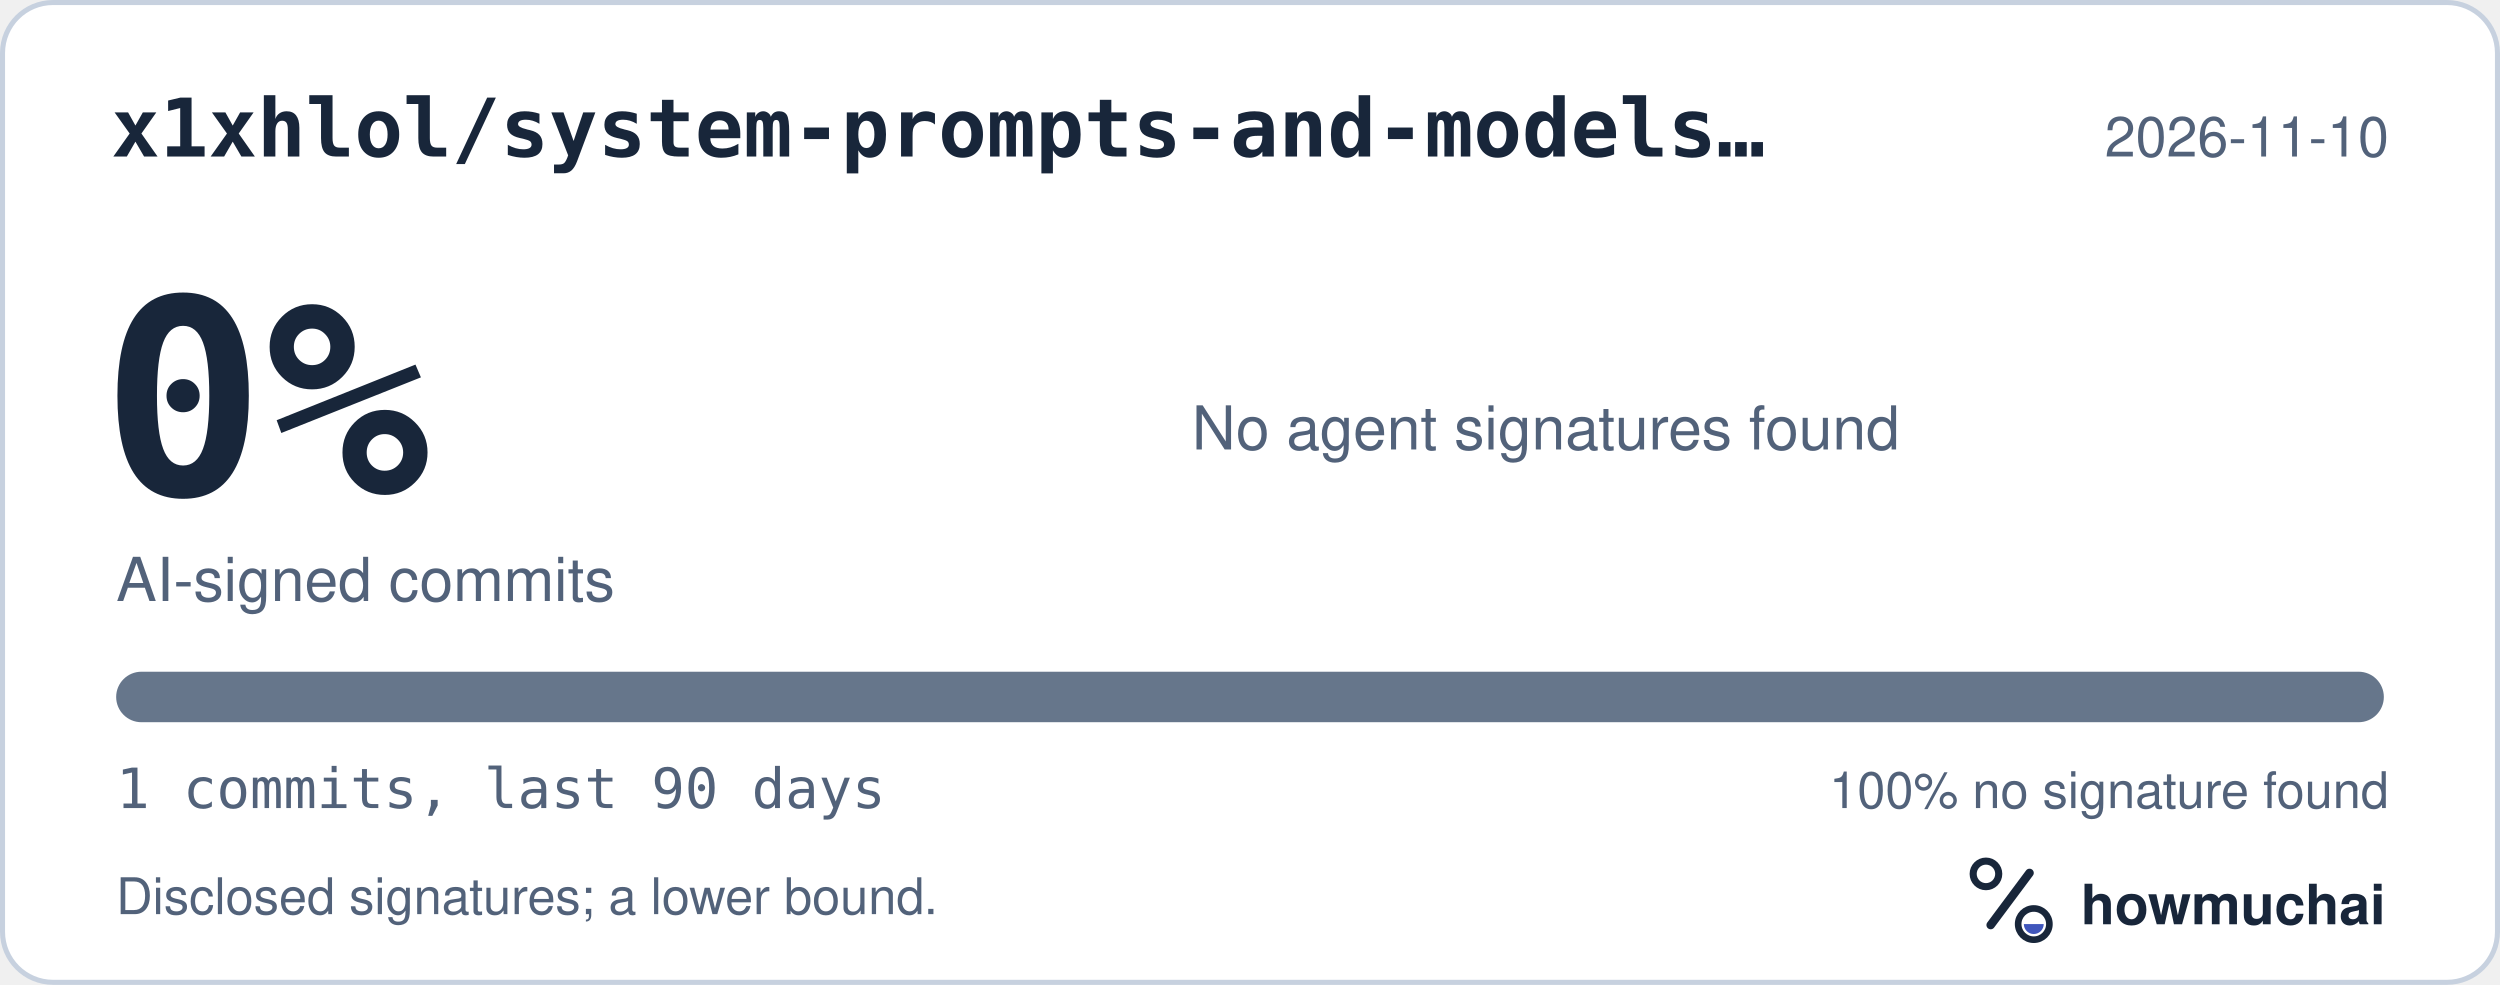
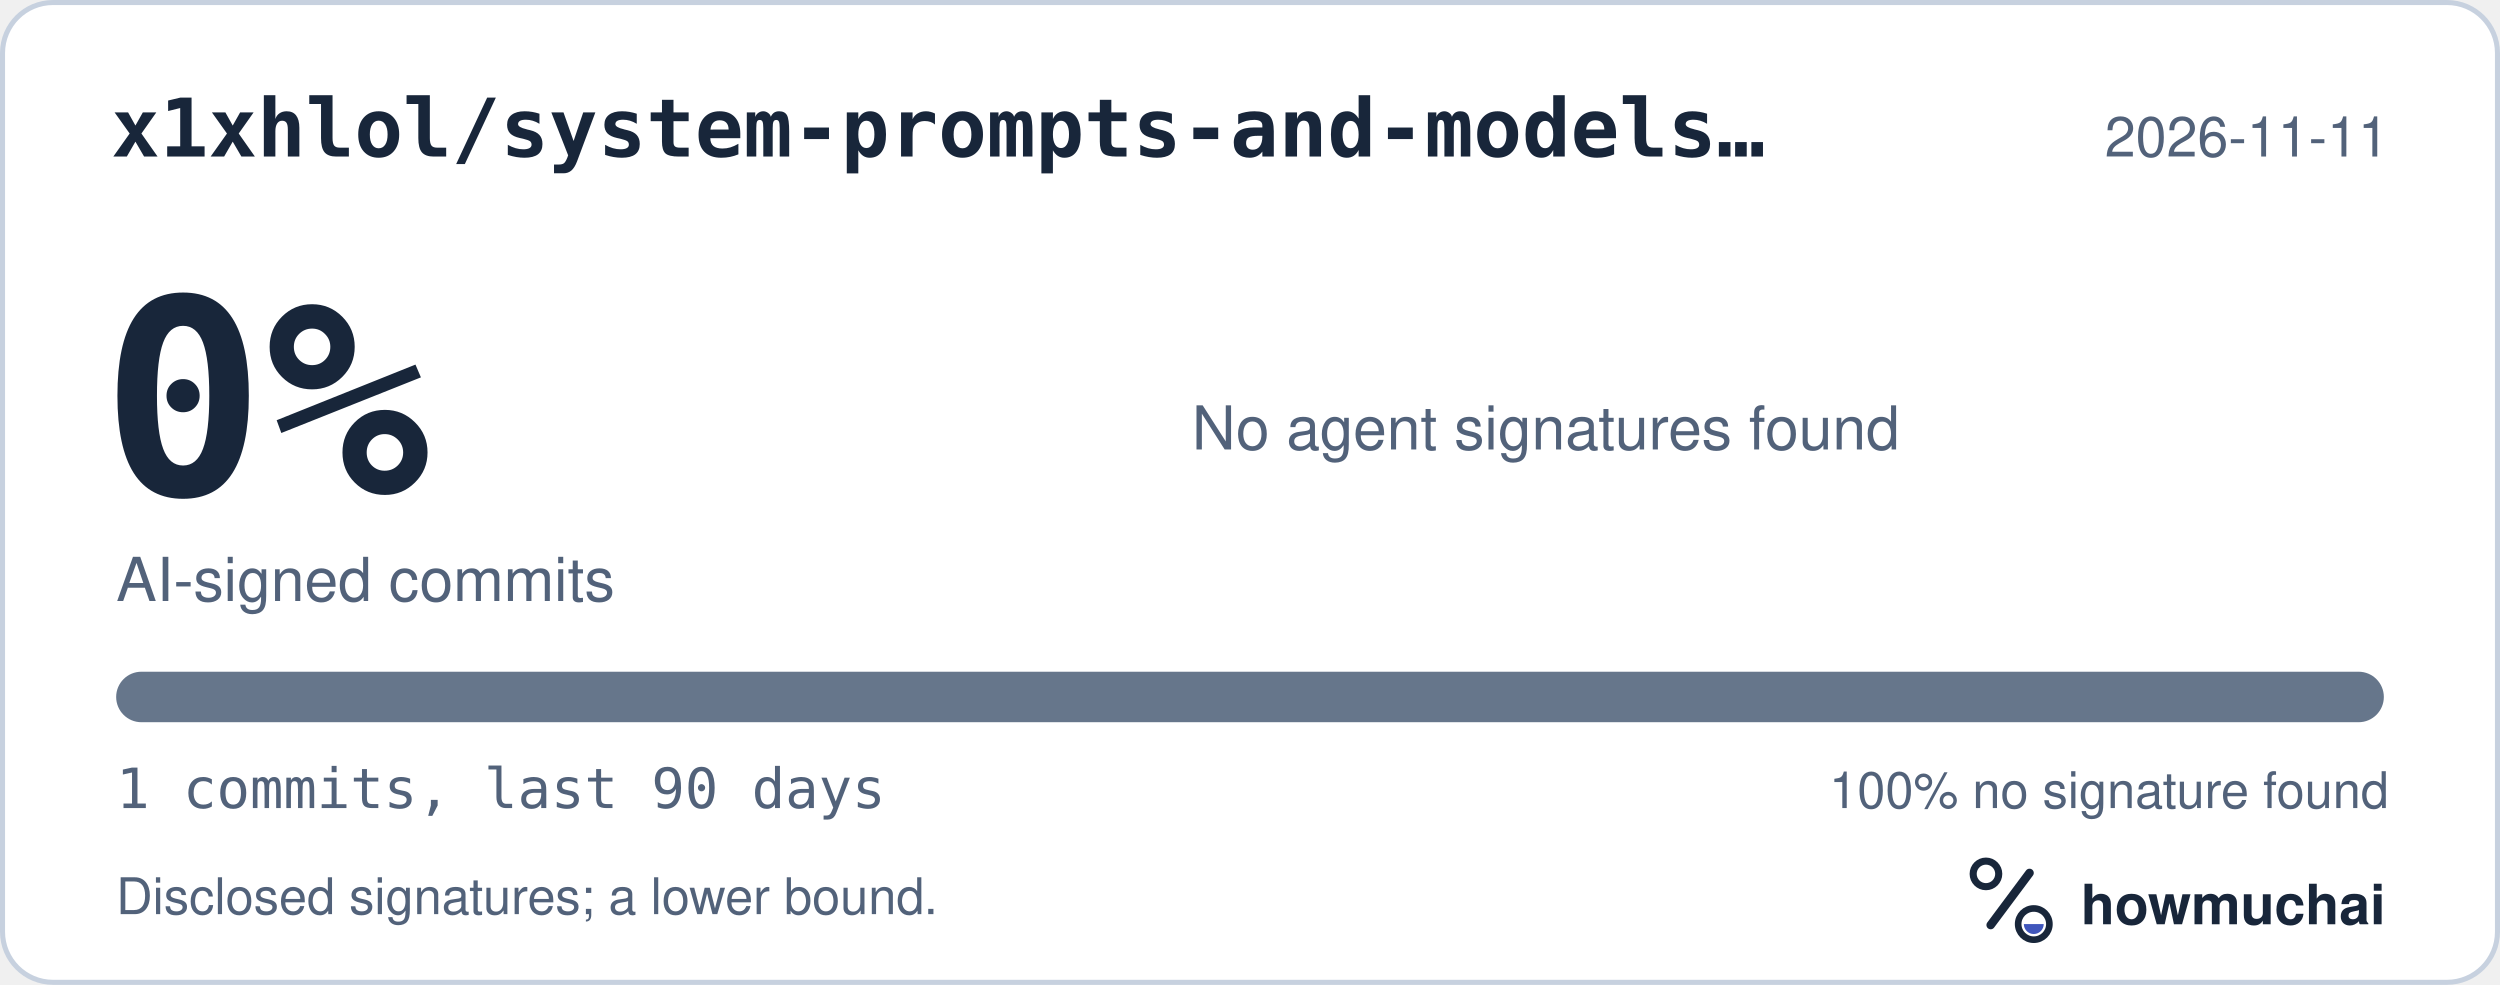
<svg xmlns="http://www.w3.org/2000/svg" width="495" height="195" viewBox="0 0 495 195" role="img" aria-labelledby="hm-t hm-d">
  <rect x="0.5" y="0.5" width="494" height="194" rx="10" fill="#FFFFFF" stroke="#C7D1DF" />
  <text x="22" y="31" fill="#18263A" font-family="ui-monospace, SF Mono, Menlo, Consolas, IBM Plex Mono, monospace" font-size="16" font-weight="600">x1xhlol/system-prompts-and-models…</text>
-   <text x="473" y="31" fill="#52627A" font-family="-apple-system, BlinkMacSystemFont, Segoe UI, Helvetica, Arial, Fira Sans, sans-serif" font-size="11" text-anchor="end">2026-11-10</text>
+   <text x="473" y="31" fill="#52627A" font-family="-apple-system, BlinkMacSystemFont, Segoe UI, Helvetica, Arial, Fira Sans, sans-serif" font-size="11" text-anchor="end">2026-11-11</text>
  <text x="20" y="98" fill="#18263A" font-family="ui-monospace, SF Mono, Menlo, Consolas, IBM Plex Mono, monospace" font-size="54" font-weight="700">0%</text>
  <text x="23" y="119" fill="#52627A" font-family="-apple-system, BlinkMacSystemFont, Segoe UI, Helvetica, Arial, Fira Sans, sans-serif" font-size="12">AI-signed commits</text>
  <text x="236" y="89" fill="#52627A" font-family="-apple-system, BlinkMacSystemFont, Segoe UI, Helvetica, Arial, Fira Sans, sans-serif" font-size="12">No agent signatures found</text>
  <defs>
    <clipPath id="hm-bar">
      <rect x="23" y="133" width="449" height="10" rx="5" />
    </clipPath>
  </defs>
  <rect x="23" y="133" width="449" height="10" rx="5" fill="#66768B" />
  <g clip-path="url(#hm-bar)" />
  <text x="23" y="160" fill="#52627A" font-family="ui-monospace, SF Mono, Menlo, Consolas, IBM Plex Mono, monospace" font-size="11">1 commits, last 90 days</text>
  <text x="473" y="160" fill="#52627A" font-family="-apple-system, BlinkMacSystemFont, Segoe UI, Helvetica, Arial, Fira Sans, sans-serif" font-size="10" text-anchor="end">100% no signature found</text>
  <text x="23" y="181" fill="#52627A" font-family="-apple-system, BlinkMacSystemFont, Segoe UI, Helvetica, Arial, Fira Sans, sans-serif" font-size="10">Disclosed signatures; a lower bound.</text>
  <g transform="translate(386 166) scale(0.046875)">
    <circle cx="154" cy="150" r="54" fill="none" stroke="#18263A" stroke-width="30" />
    <path d="M174 366 338 146" fill="none" stroke="#18263A" stroke-width="36" stroke-linecap="round" />
    <circle cx="356" cy="362" r="66" fill="none" stroke="#18263A" stroke-width="28" />
    <path d="M314 362a42 42 0 0 0 84 0Z" fill="#4056BC" />
  </g>
  <text x="412" y="183" fill="#18263A" font-family="-apple-system, BlinkMacSystemFont, Segoe UI, Helvetica, Arial, Fira Sans, sans-serif" font-size="11" font-weight="650">howmuchai</text>
</svg>
